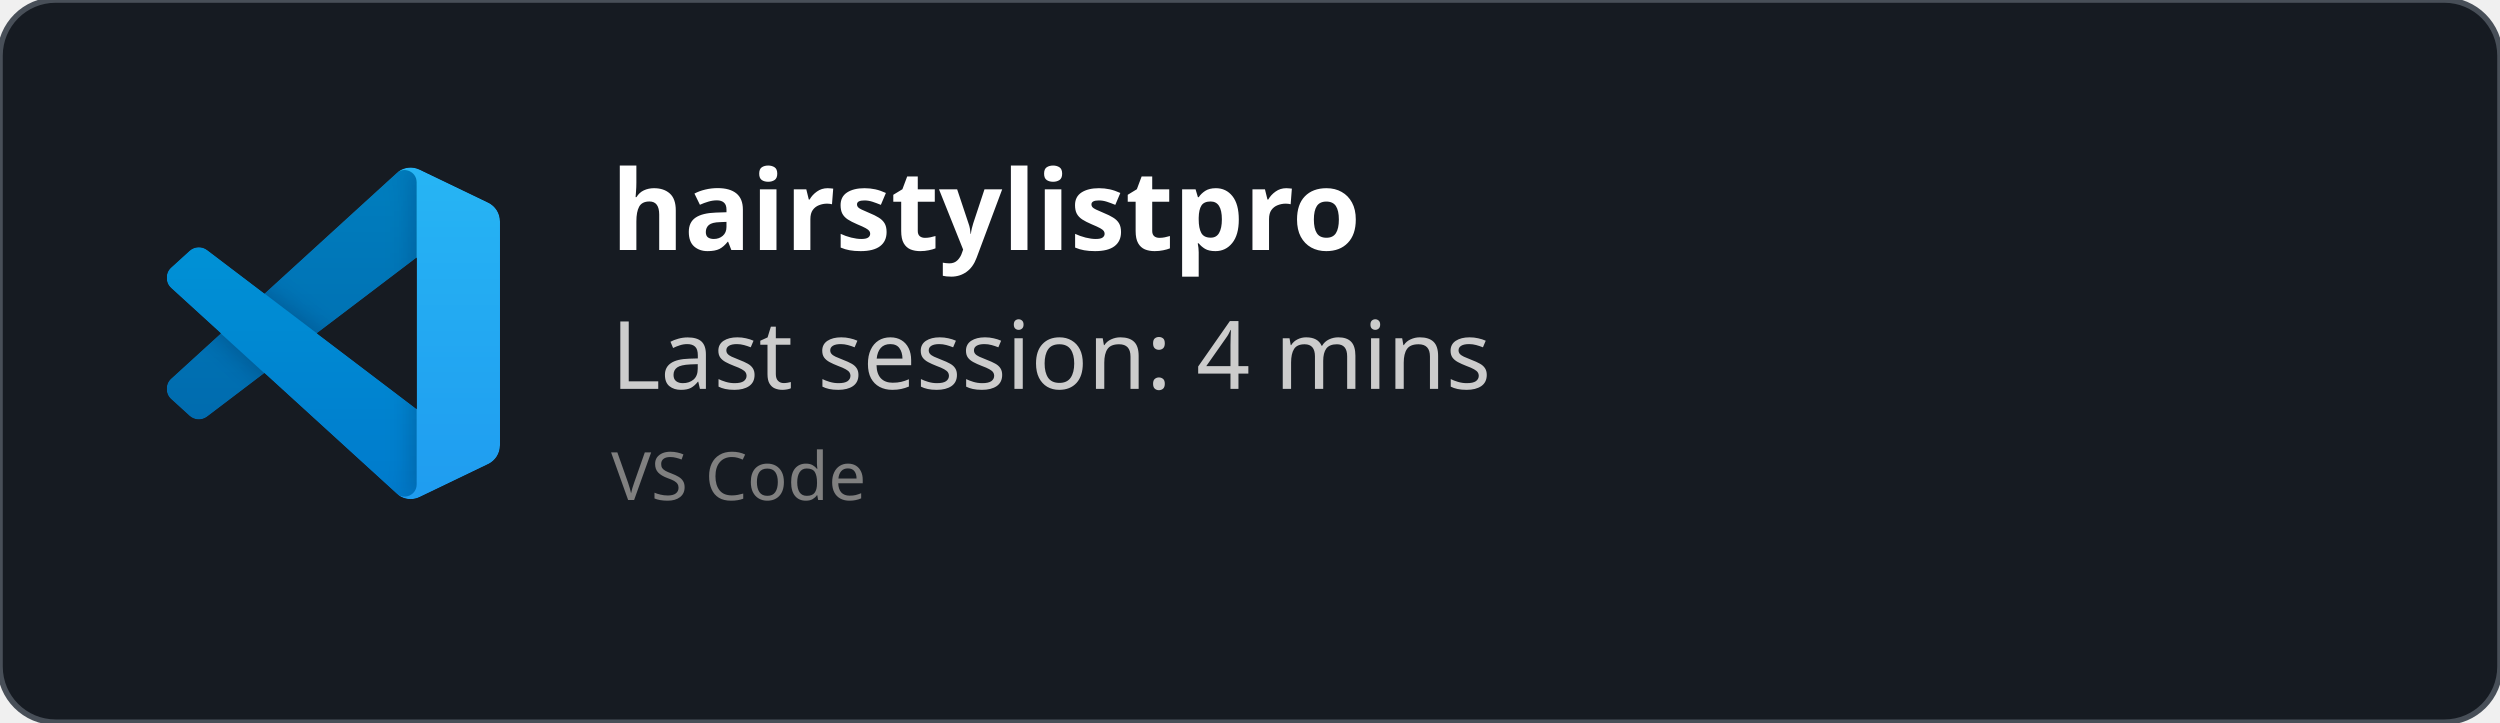
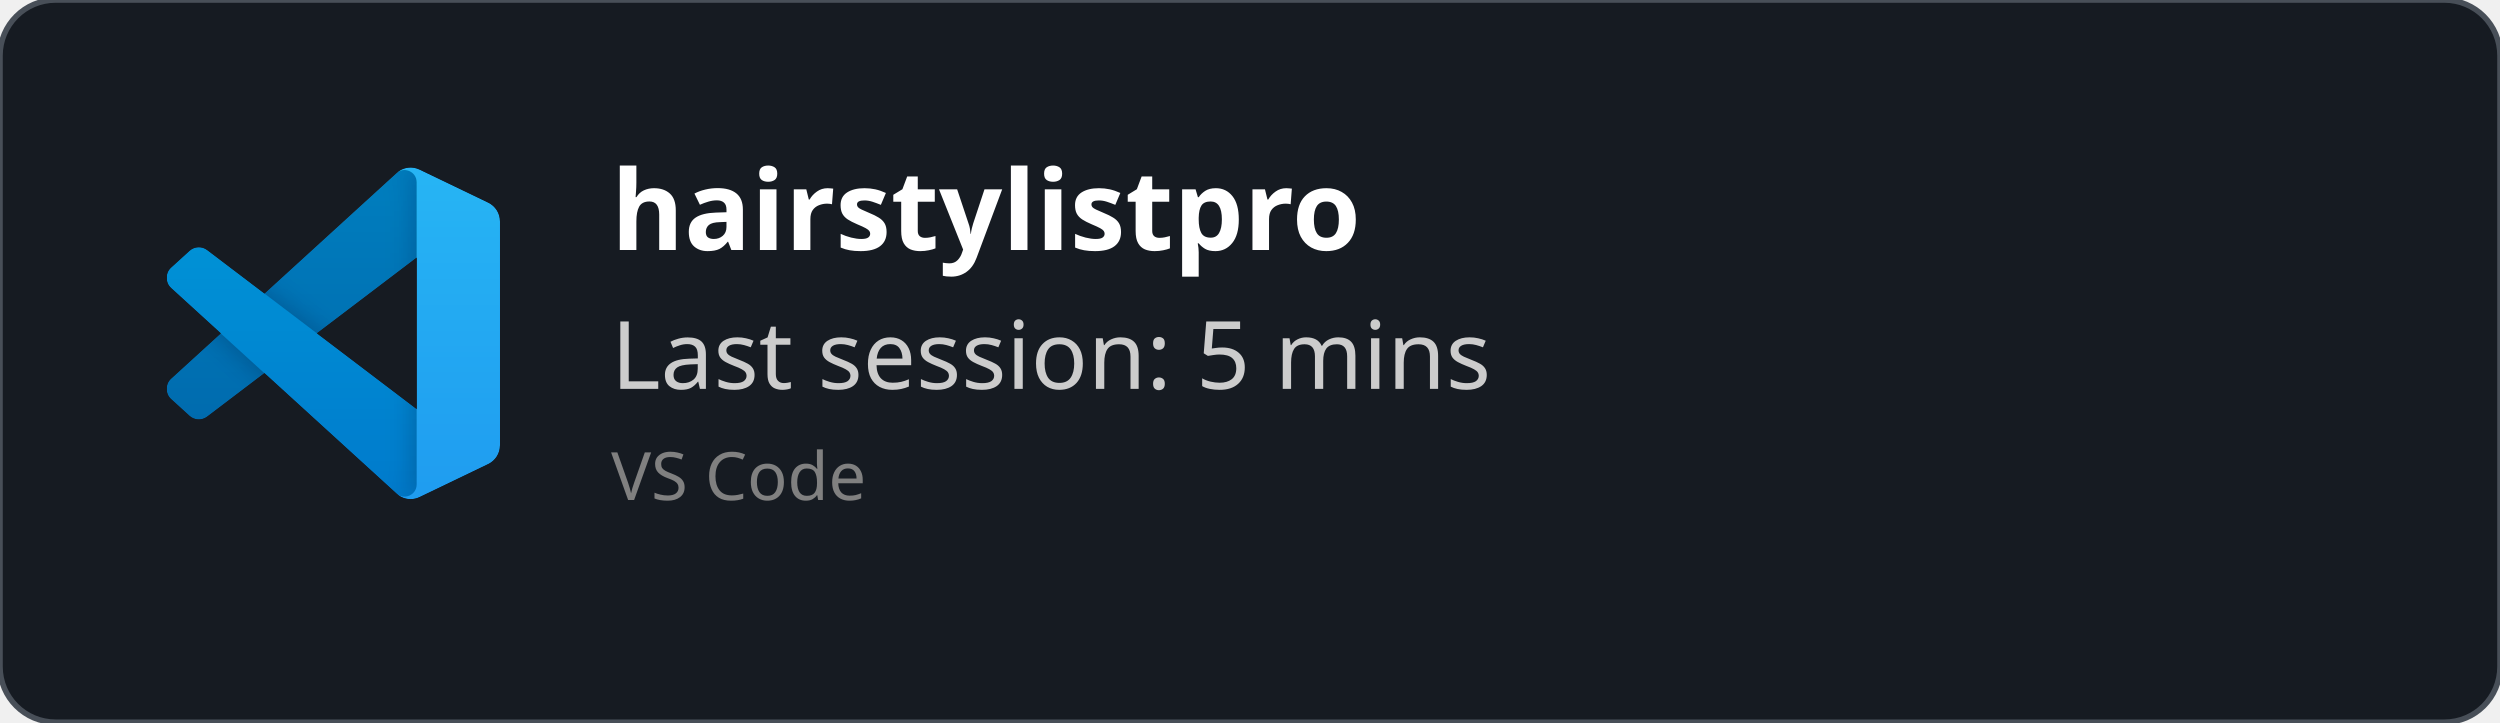
<svg xmlns="http://www.w3.org/2000/svg" width="450" height="130" viewBox="0 0 450 130" fill="none" role="img">
  <style>
    *{
        font-family: 'Segoe UI', Ubuntu, monospace
    }
    </style>
  <defs>
    <clipPath id="horizontalClip" x="20" y="20" width="500" height="200">
      <rect x="90" y="20" width="300" height="50" />
    </clipPath>
  </defs>
  <rect width="450" height="130" fill="rgba(22,27,34)" stroke="#484f58" stroke-width="1" fill-opacity="1" stroke-opacity="1" x="0" y="0" rx="10px" ry="10px">
    </rect>
  <svg width="60" height="60" x="30" y="30" viewBox="0 0 100 100" fill="none" id="vscode">
    <mask id="mask0" mask-type="alpha" maskUnits="userSpaceOnUse" x="0" y="0" width="100" height="100">
      <path fill-rule="evenodd" clip-rule="evenodd" d="M70.912 99.317C72.487 99.931 74.283 99.891 75.873 99.126L96.461 89.22C98.624 88.179 100 85.989 100 83.587V16.413C100 14.011 98.624 11.822 96.461 10.781L75.873 0.874C73.786 -0.13 71.345 0.116 69.513 1.447C69.252 1.637 69.003 1.849 68.769 2.083L29.355 38.041L12.187 25.01C10.589 23.797 8.354 23.896 6.869 25.246L1.363 30.255C-0.453 31.906 -0.455 34.763 1.359 36.417L16.247 50L1.359 63.583C-0.455 65.237 -0.453 68.094 1.363 69.745L6.869 74.754C8.354 76.104 10.589 76.204 12.187 74.99L29.355 61.959L68.769 97.917C69.392 98.541 70.125 99.01 70.912 99.317ZM75.015 27.299L45.109 50L75.015 72.701V27.299Z" fill="white" />
    </mask>
    <g mask="url(#mask0)">
      <path d="M96.461 10.796L75.857 0.876C73.472 -0.273 70.622 0.212 68.75 2.083L1.299 63.583C-0.516 65.237 -0.514 68.094 1.303 69.745L6.813 74.754C8.298 76.104 10.535 76.204 12.134 74.99L93.361 13.37C96.086 11.303 100 13.246 100 16.667V16.427C100 14.027 98.625 11.838 96.461 10.796Z" fill="#0065A9" />
      <g filter="url(#filter0_d)">
        <path d="M96.461 89.204L75.857 99.124C73.472 100.273 70.622 99.788 68.75 97.917L1.299 36.417C-0.516 34.763 -0.514 31.906 1.303 30.255L6.813 25.246C8.298 23.896 10.535 23.796 12.134 25.009L93.361 86.63C96.086 88.697 100 86.754 100 83.333V83.573C100 85.974 98.625 88.162 96.461 89.204Z" fill="#007ACC" />
      </g>
      <g filter="url(#filter1_d)">
        <path d="M75.858 99.126C73.472 100.274 70.622 99.788 68.75 97.917C71.056 100.223 75 98.59 75 95.328V4.672C75 1.41 71.056 -0.223 68.75 2.083C70.622 0.211 73.472 -0.274 75.858 0.874L96.459 10.781C98.623 11.822 100 14.011 100 16.413V83.587C100 85.989 98.623 88.179 96.459 89.22L75.858 99.126Z" fill="#1F9CF0" />
      </g>
      <g style="mix-blend-mode:overlay" opacity="0.25">
        <path fill-rule="evenodd" clip-rule="evenodd" d="M70.851 99.317C72.426 99.931 74.222 99.891 75.812 99.126L96.4 89.22C98.563 88.179 99.939 85.989 99.939 83.587V16.413C99.939 14.011 98.564 11.822 96.4 10.781L75.812 0.874C73.725 -0.13 71.284 0.116 69.453 1.447C69.191 1.637 68.942 1.849 68.708 2.083L29.294 38.041L12.126 25.01C10.528 23.796 8.293 23.896 6.809 25.246L1.302 30.255C-0.513 31.906 -0.515 34.763 1.298 36.417L16.186 50L1.298 63.583C-0.515 65.237 -0.513 68.094 1.302 69.745L6.809 74.754C8.293 76.104 10.528 76.204 12.126 74.99L29.294 61.959L68.708 97.917C69.332 98.54 70.064 99.01 70.851 99.317ZM74.954 27.299L45.048 50L74.954 72.701V27.299Z" fill="url(#paint0_linear)" />
      </g>
    </g>
    <defs>
      <filter id="filter0_d" x="-8.394" y="15.829" width="116.727" height="92.246" filterUnits="userSpaceOnUse" color-interpolation-filters="sRGB">
        <feFlood flood-opacity="0" result="BackgroundImageFix" />
        <feColorMatrix in="SourceAlpha" type="matrix" values="0 0 0 0 0 0 0 0 0 0 0 0 0 0 0 0 0 0 127 0" />
        <feOffset />
        <feGaussianBlur stdDeviation="4.167" />
        <feColorMatrix type="matrix" values="0 0 0 0 0 0 0 0 0 0 0 0 0 0 0 0 0 0 0.25 0" />
        <feBlend mode="overlay" in2="BackgroundImageFix" result="effect1_dropShadow" />
        <feBlend mode="normal" in="SourceGraphic" in2="effect1_dropShadow" result="shape" />
      </filter>
      <filter id="filter1_d" x="60.417" y="-8.076" width="47.917" height="116.151" filterUnits="userSpaceOnUse" color-interpolation-filters="sRGB">
        <feFlood flood-opacity="0" result="BackgroundImageFix" />
        <feColorMatrix in="SourceAlpha" type="matrix" values="0 0 0 0 0 0 0 0 0 0 0 0 0 0 0 0 0 0 127 0" />
        <feOffset />
        <feGaussianBlur stdDeviation="4.167" />
        <feColorMatrix type="matrix" values="0 0 0 0 0 0 0 0 0 0 0 0 0 0 0 0 0 0 0.25 0" />
        <feBlend mode="overlay" in2="BackgroundImageFix" result="effect1_dropShadow" />
        <feBlend mode="normal" in="SourceGraphic" in2="effect1_dropShadow" result="shape" />
      </filter>
      <linearGradient id="paint0_linear" x1="49.939" y1="0.258" x2="49.939" y2="99.742" gradientUnits="userSpaceOnUse">
        <stop stop-color="white" />
        <stop offset="1" stop-color="white" stop-opacity="0" />
      </linearGradient>
    </defs>
  </svg>
  <text x="110" y="45" font-size="20" clip-path="url(#horizontalClip)" font-weight="bold" font-family="Ubuntu" fill="white">
    hairstylistpro
    </text>
  <text x="110" y="70" font-size="17px" font-family="Ubuntu" fill="#ccc">
-     Last session: 4 mins
+     Last session: 5 mins
    </text>
  <text x="110" y="90" font-size="12px" font-family="Ubuntu" fill="grey">
    VS Code
    </text>
</svg>
